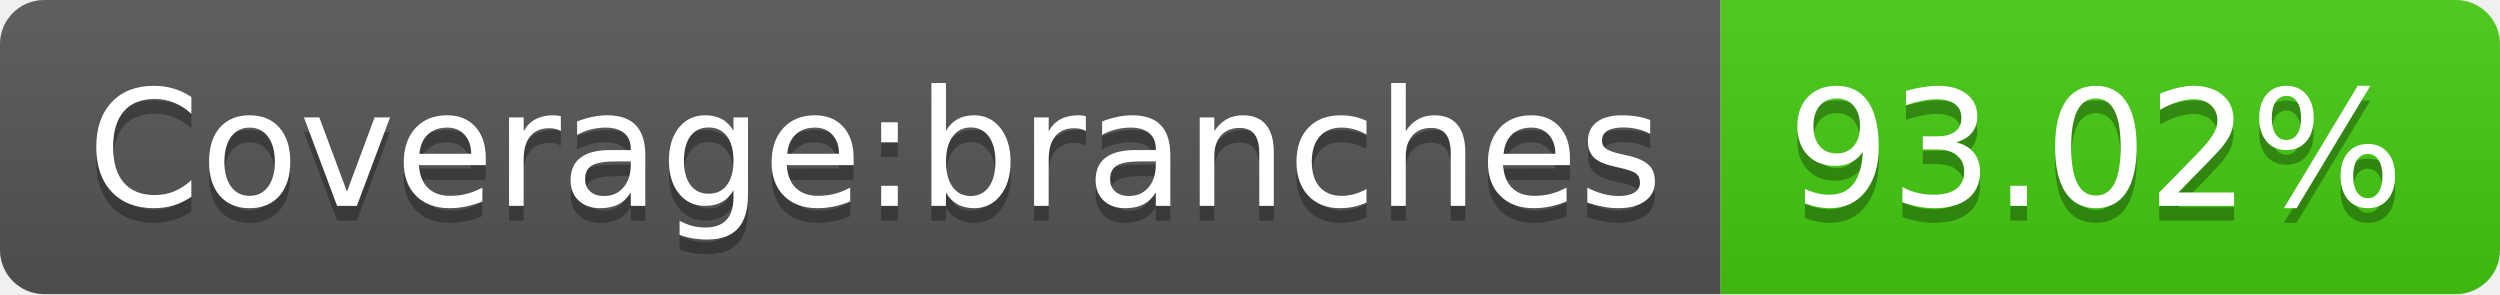
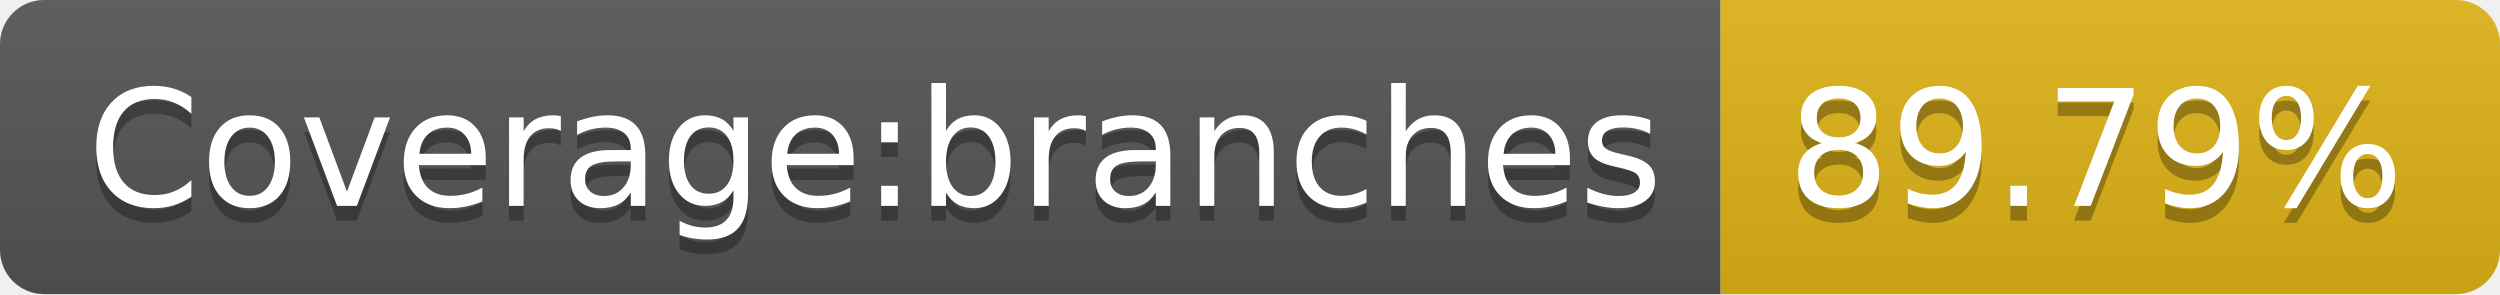
- <svg xmlns="http://www.w3.org/2000/svg" width="170" height="20" role="img" aria-label="Coverage:branches: 93.02%">
+ <svg xmlns="http://www.w3.org/2000/svg" width="170" height="20" role="img" aria-label="Coverage:branches: 89.79%">
  <linearGradient id="s" x2="0" y2="100%">
    <stop offset="0" stop-color="#bbb" stop-opacity=".1" />
    <stop offset="1" stop-opacity=".1" />
  </linearGradient>
  <clipPath id="r">
    <rect width="170" height="20" rx="3" fill="#fff" />
  </clipPath>
  <g clip-path="url(#r)">
    <rect width="117" height="20" fill="#555" />
-     <rect x="117" width="53" height="20" fill="#4c1" />
+     <rect x="117" width="53" height="20" fill="#dfb317" />
    <rect width="170" height="20" fill="url(#s)" />
  </g>
  <g fill="#fff" text-anchor="middle" font-family="Verdana,Geneva,DejaVu Sans,sans-serif" text-rendering="geometricPrecision" font-size="110">
    <text aria-hidden="true" x="595" y="150" fill="#010101" fill-opacity=".3" transform="scale(.1)" textLength="1070">Coverage:branches</text>
    <text x="595" y="140" transform="scale(.1)" fill="#fff" textLength="1070">Coverage:branches</text>
-     <text aria-hidden="true" x="1425" y="150" fill="#010101" fill-opacity=".3" transform="scale(.1)" textLength="430">93.02%</text>
-     <text x="1425" y="140" transform="scale(.1)" fill="#fff" textLength="430">93.02%</text>
+     <text aria-hidden="true" x="1425" y="150" fill="#010101" fill-opacity=".3" transform="scale(.1)" textLength="430">89.79%</text>
+     <text x="1425" y="140" transform="scale(.1)" fill="#fff" textLength="430">89.79%</text>
  </g>
</svg>
